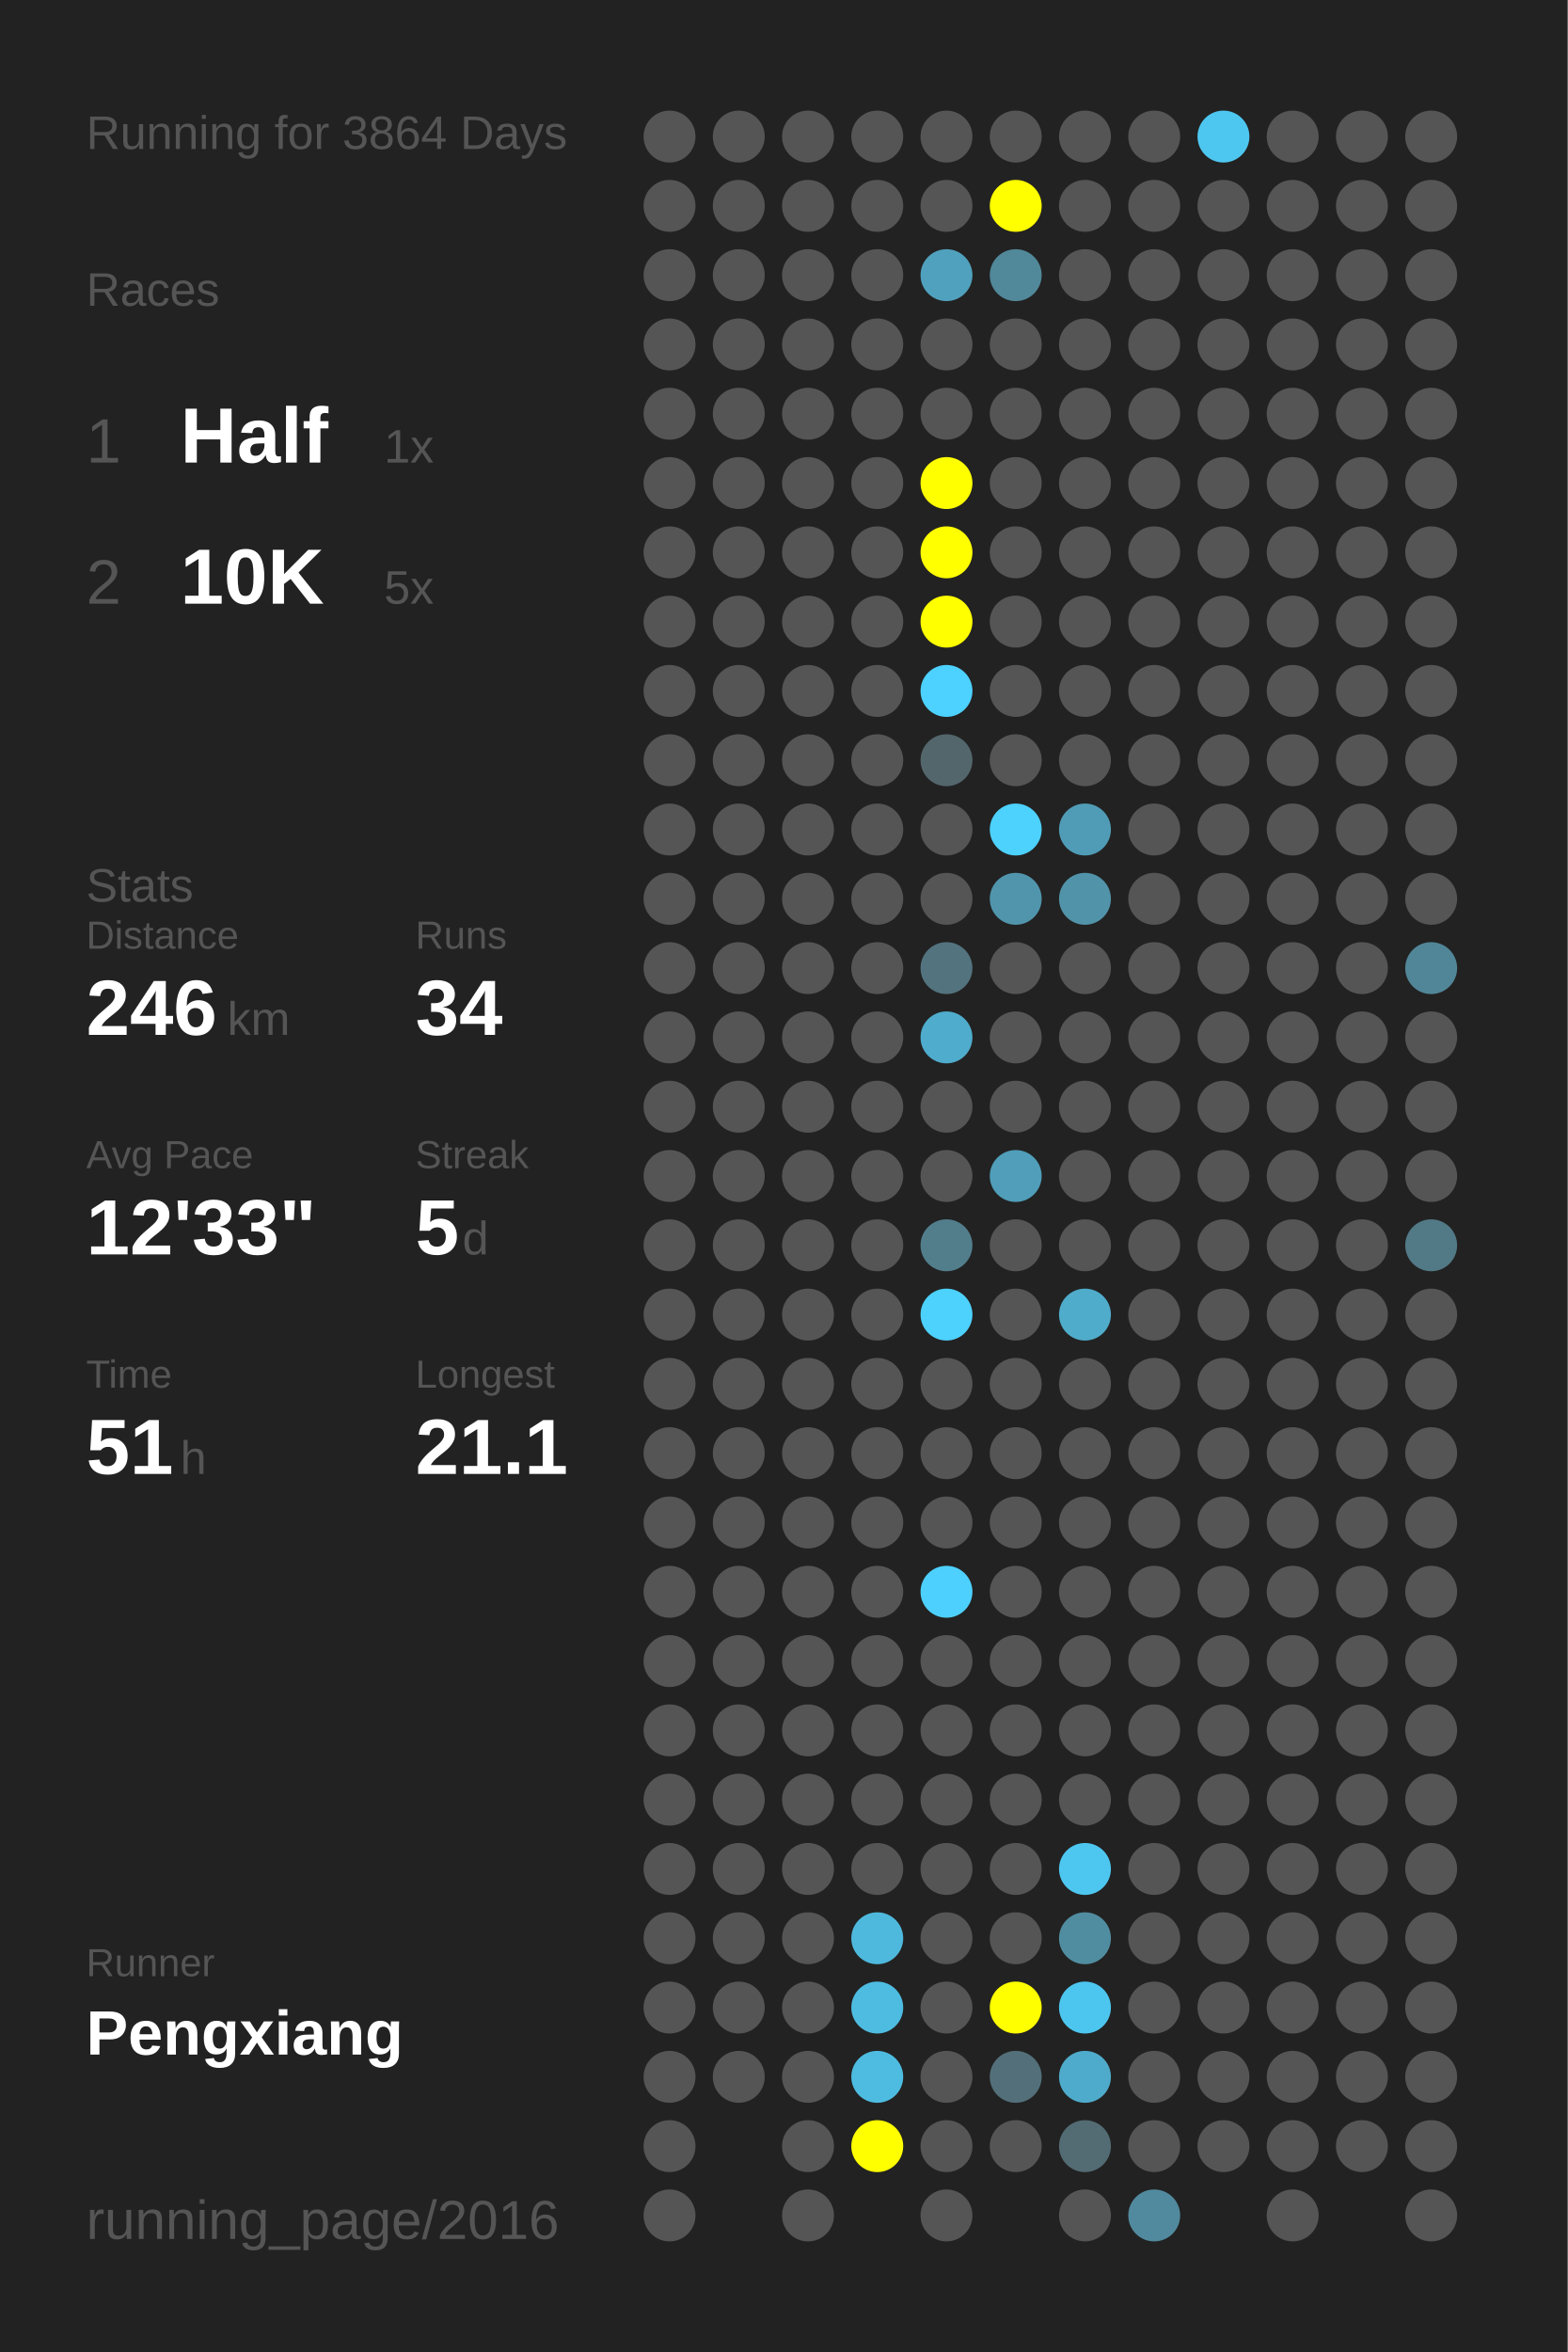
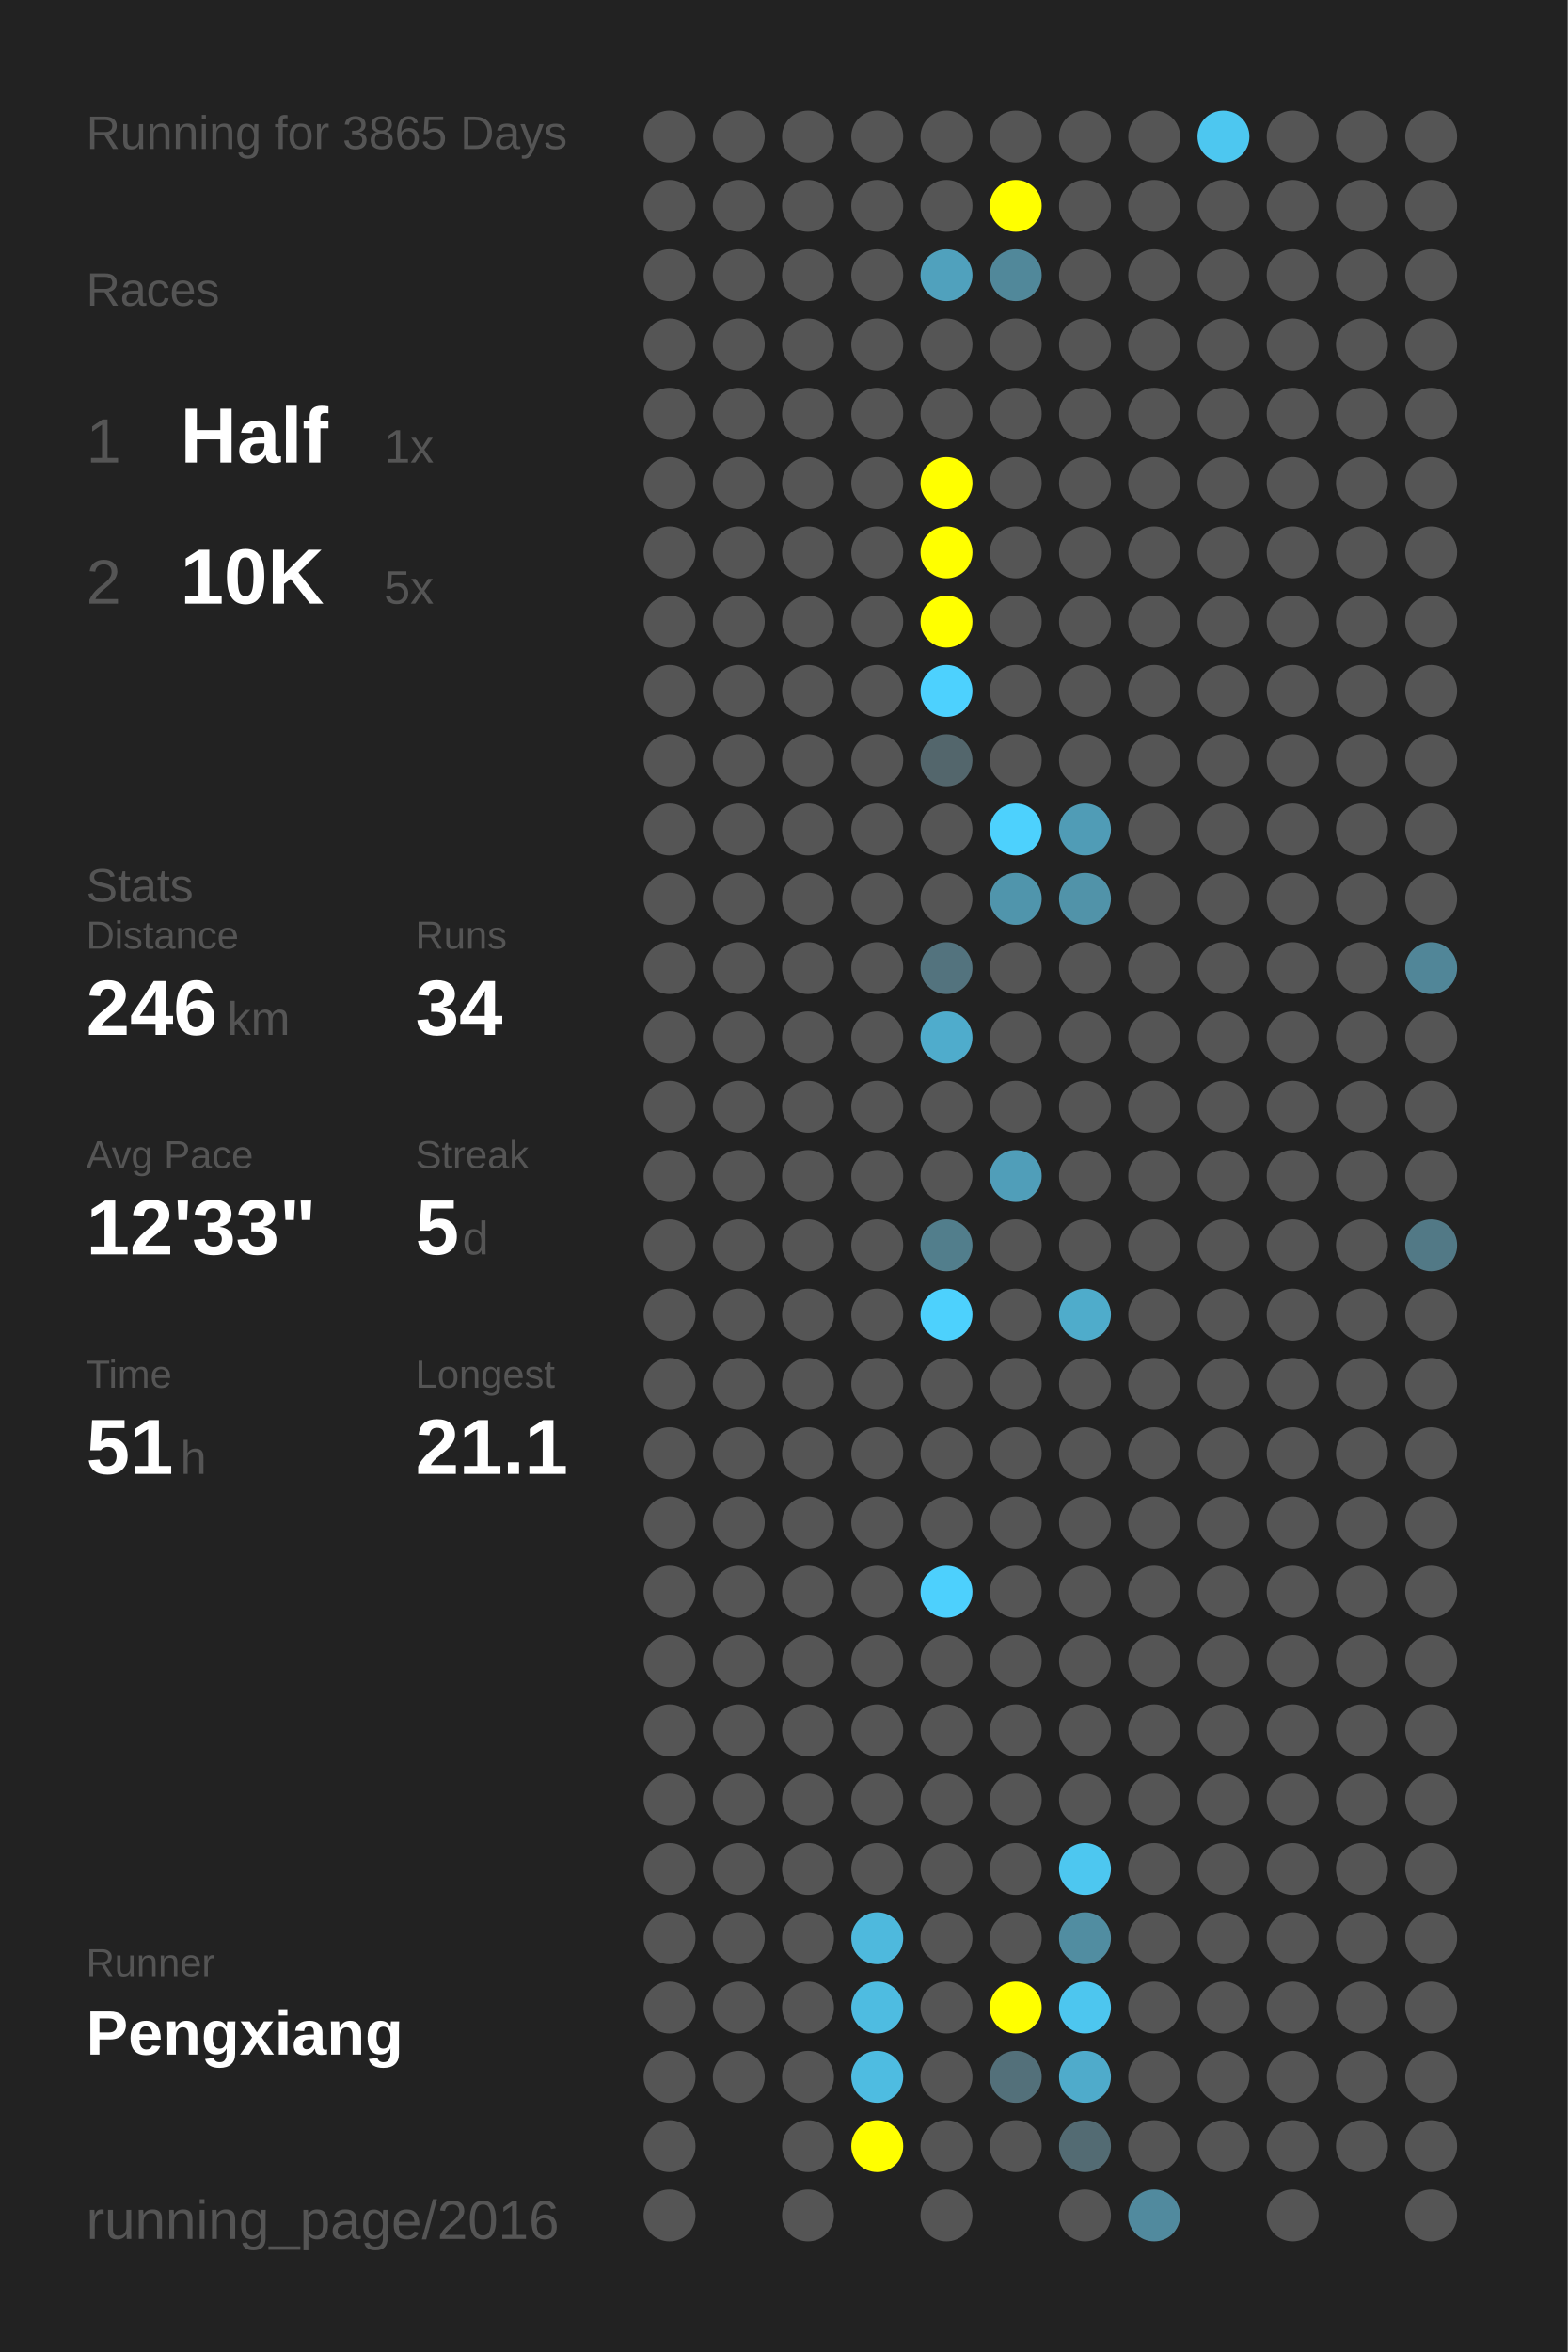
<svg xmlns="http://www.w3.org/2000/svg" baseProfile="full" height="300mm" version="1.1" viewBox="0,0,200,300" width="200mm">
  <defs />
  <rect fill="#222222" height="300" width="200" x="0" y="0" />
-   <text fill="#555555" style="font-size:6px; font-family:Arial;" x="11" y="19">Running for 3864 Days</text>
+   <text fill="#555555" style="font-size:6px; font-family:Arial;" x="11" y="19">Running for 3865 Days</text>
  <text fill="#555555" style="font-size:6px; font-family:Arial;" x="11" y="39">Races</text>
  <text fill="#555555" style="font-size:8px; font-family:Arial;" x="11" y="59">1</text>
  <text fill="#FFFFFF" style="font-size:10px; font-family:Arial; font-weight:bold;" x="23" y="59">Half</text>
  <text fill="#555555" style="font-size:6px; font-family:Arial;" x="49" y="59">1x</text>
  <text fill="#555555" style="font-size:8px; font-family:Arial;" x="11" y="77">2</text>
  <text fill="#FFFFFF" style="font-size:10px; font-family:Arial; font-weight:bold;" x="23" y="77">10K</text>
  <text fill="#555555" style="font-size:6px; font-family:Arial;" x="49" y="77">5x</text>
  <text fill="#555555" style="font-size:6px; font-family:Arial;" x="11" y="115">Stats</text>
  <text fill="#555555" style="font-size:5px; font-family:Arial;" x="11" y="121">Distance</text>
  <text fill="#FFFFFF" style="font-size:10px; font-family:Arial; font-weight:bold;" x="11" y="132">246</text>
  <text fill="#555555" style="font-size:6px; font-family:Arial;" x="29" y="132">km</text>
  <text fill="#555555" style="font-size:5px; font-family:Arial;" x="53" y="121">Runs</text>
  <text fill="#FFFFFF" style="font-size:10px; font-family:Arial; font-weight:bold;" x="53" y="132">34</text>
  <text fill="#555555" style="font-size:5px; font-family:Arial;" x="11" y="149">Avg Pace</text>
  <text fill="#FFFFFF" style="font-size:10px; font-family:Arial; font-weight:bold;" x="11" y="160">12'33"</text>
  <text fill="#555555" style="font-size:5px; font-family:Arial;" x="53" y="149">Streak</text>
  <text fill="#FFFFFF" style="font-size:10px; font-family:Arial; font-weight:bold;" x="53" y="160">5</text>
  <text fill="#555555" style="font-size:6px; font-family:Arial;" x="59" y="160">d</text>
  <text fill="#555555" style="font-size:5px; font-family:Arial;" x="11" y="177">Time</text>
  <text fill="#FFFFFF" style="font-size:10px; font-family:Arial; font-weight:bold;" x="11" y="188">51</text>
  <text fill="#555555" style="font-size:6px; font-family:Arial;" x="23" y="188">h</text>
  <text fill="#555555" style="font-size:5px; font-family:Arial;" x="53" y="177">Longest</text>
  <text fill="#FFFFFF" style="font-size:10px; font-family:Arial; font-weight:bold;" x="53" y="188">21.1</text>
  <text fill="#555555" style="font-size:5px; font-family:Arial;" x="11" y="252.065">Runner</text>
  <text fill="#FFFFFF" style="font-size:8px; font-family:Arial; font-weight:bold;" x="11" y="262.065">Pengxiang</text>
  <text fill="#555555" style="font-size:7px; font-family:Arial;" x="11" y="285.581">running_page/2016</text>
  <circle cx="85.417" cy="17.419" fill="#555555" r="3.312" />
  <circle cx="85.417" cy="26.258" fill="#555555" r="3.312" />
  <circle cx="85.417" cy="35.097" fill="#555555" r="3.312" />
  <circle cx="85.417" cy="43.935" fill="#555555" r="3.312" />
  <circle cx="85.417" cy="52.774" fill="#555555" r="3.312" />
  <circle cx="85.417" cy="61.613" fill="#555555" r="3.312" />
  <circle cx="85.417" cy="70.452" fill="#555555" r="3.312" />
  <circle cx="85.417" cy="79.29" fill="#555555" r="3.312" />
  <circle cx="85.417" cy="88.129" fill="#555555" r="3.312" />
  <circle cx="85.417" cy="96.968" fill="#555555" r="3.312" />
  <circle cx="85.417" cy="105.806" fill="#555555" r="3.312" />
  <circle cx="85.417" cy="114.645" fill="#555555" r="3.312" />
  <circle cx="85.417" cy="123.484" fill="#555555" r="3.312" />
  <circle cx="85.417" cy="132.323" fill="#555555" r="3.312" />
  <circle cx="85.417" cy="141.161" fill="#555555" r="3.312" />
  <circle cx="85.417" cy="150" fill="#555555" r="3.312" />
  <circle cx="85.417" cy="158.839" fill="#555555" r="3.312" />
  <circle cx="85.417" cy="167.677" fill="#555555" r="3.312" />
  <circle cx="85.417" cy="176.516" fill="#555555" r="3.312" />
  <circle cx="85.417" cy="185.355" fill="#555555" r="3.312" />
  <circle cx="85.417" cy="194.194" fill="#555555" r="3.312" />
  <circle cx="85.417" cy="203.032" fill="#555555" r="3.312" />
  <circle cx="85.417" cy="211.871" fill="#555555" r="3.312" />
  <circle cx="85.417" cy="220.71" fill="#555555" r="3.312" />
  <circle cx="85.417" cy="229.548" fill="#555555" r="3.312" />
  <circle cx="85.417" cy="238.387" fill="#555555" r="3.312" />
  <circle cx="85.417" cy="247.226" fill="#555555" r="3.312" />
  <circle cx="85.417" cy="256.065" fill="#555555" r="3.312" />
  <circle cx="85.417" cy="264.903" fill="#555555" r="3.312" />
  <circle cx="85.417" cy="273.742" fill="#555555" r="3.312" />
  <circle cx="85.417" cy="282.581" fill="#555555" r="3.312" />
  <circle cx="94.25" cy="17.419" fill="#555555" r="3.312" />
  <circle cx="94.25" cy="26.258" fill="#555555" r="3.312" />
  <circle cx="94.25" cy="35.097" fill="#555555" r="3.312" />
  <circle cx="94.25" cy="43.935" fill="#555555" r="3.312" />
  <circle cx="94.25" cy="52.774" fill="#555555" r="3.312" />
  <circle cx="94.25" cy="61.613" fill="#555555" r="3.312" />
  <circle cx="94.25" cy="70.452" fill="#555555" r="3.312" />
  <circle cx="94.25" cy="79.29" fill="#555555" r="3.312" />
  <circle cx="94.25" cy="88.129" fill="#555555" r="3.312" />
  <circle cx="94.25" cy="96.968" fill="#555555" r="3.312" />
  <circle cx="94.25" cy="105.806" fill="#555555" r="3.312" />
  <circle cx="94.25" cy="114.645" fill="#555555" r="3.312" />
  <circle cx="94.25" cy="123.484" fill="#555555" r="3.312" />
  <circle cx="94.25" cy="132.323" fill="#555555" r="3.312" />
  <circle cx="94.25" cy="141.161" fill="#555555" r="3.312" />
  <circle cx="94.25" cy="150" fill="#555555" r="3.312" />
  <circle cx="94.25" cy="158.839" fill="#555555" r="3.312" />
  <circle cx="94.25" cy="167.677" fill="#555555" r="3.312" />
  <circle cx="94.25" cy="176.516" fill="#555555" r="3.312" />
  <circle cx="94.25" cy="185.355" fill="#555555" r="3.312" />
  <circle cx="94.25" cy="194.194" fill="#555555" r="3.312" />
  <circle cx="94.25" cy="203.032" fill="#555555" r="3.312" />
  <circle cx="94.25" cy="211.871" fill="#555555" r="3.312" />
  <circle cx="94.25" cy="220.71" fill="#555555" r="3.312" />
  <circle cx="94.25" cy="229.548" fill="#555555" r="3.312" />
  <circle cx="94.25" cy="238.387" fill="#555555" r="3.312" />
  <circle cx="94.25" cy="247.226" fill="#555555" r="3.312" />
  <circle cx="94.25" cy="256.065" fill="#555555" r="3.312" />
  <circle cx="94.25" cy="264.903" fill="#555555" r="3.312" />
  <circle cx="103.083" cy="17.419" fill="#555555" r="3.312" />
  <circle cx="103.083" cy="26.258" fill="#555555" r="3.312" />
  <circle cx="103.083" cy="35.097" fill="#555555" r="3.312" />
  <circle cx="103.083" cy="43.935" fill="#555555" r="3.312" />
  <circle cx="103.083" cy="52.774" fill="#555555" r="3.312" />
  <circle cx="103.083" cy="61.613" fill="#555555" r="3.312" />
  <circle cx="103.083" cy="70.452" fill="#555555" r="3.312" />
  <circle cx="103.083" cy="79.29" fill="#555555" r="3.312" />
  <circle cx="103.083" cy="88.129" fill="#555555" r="3.312" />
  <circle cx="103.083" cy="96.968" fill="#555555" r="3.312" />
  <circle cx="103.083" cy="105.806" fill="#555555" r="3.312" />
  <circle cx="103.083" cy="114.645" fill="#555555" r="3.312" />
  <circle cx="103.083" cy="123.484" fill="#555555" r="3.312" />
  <circle cx="103.083" cy="132.323" fill="#555555" r="3.312" />
  <circle cx="103.083" cy="141.161" fill="#555555" r="3.312" />
  <circle cx="103.083" cy="150" fill="#555555" r="3.312" />
  <circle cx="103.083" cy="158.839" fill="#555555" r="3.312" />
  <circle cx="103.083" cy="167.677" fill="#555555" r="3.312" />
  <circle cx="103.083" cy="176.516" fill="#555555" r="3.312" />
  <circle cx="103.083" cy="185.355" fill="#555555" r="3.312" />
  <circle cx="103.083" cy="194.194" fill="#555555" r="3.312" />
  <circle cx="103.083" cy="203.032" fill="#555555" r="3.312" />
  <circle cx="103.083" cy="211.871" fill="#555555" r="3.312" />
  <circle cx="103.083" cy="220.71" fill="#555555" r="3.312" />
  <circle cx="103.083" cy="229.548" fill="#555555" r="3.312" />
  <circle cx="103.083" cy="238.387" fill="#555555" r="3.312" />
  <circle cx="103.083" cy="247.226" fill="#555555" r="3.312" />
  <circle cx="103.083" cy="256.065" fill="#555555" r="3.312" />
  <circle cx="103.083" cy="264.903" fill="#555555" r="3.312" />
  <circle cx="103.083" cy="273.742" fill="#555555" r="3.312" />
  <circle cx="103.083" cy="282.581" fill="#555555" r="3.312" />
  <circle cx="111.917" cy="17.419" fill="#555555" r="3.312" />
  <circle cx="111.917" cy="26.258" fill="#555555" r="3.312" />
  <circle cx="111.917" cy="35.097" fill="#555555" r="3.312" />
  <circle cx="111.917" cy="43.935" fill="#555555" r="3.312" />
  <circle cx="111.917" cy="52.774" fill="#555555" r="3.312" />
  <circle cx="111.917" cy="61.613" fill="#555555" r="3.312" />
  <circle cx="111.917" cy="70.452" fill="#555555" r="3.312" />
  <circle cx="111.917" cy="79.29" fill="#555555" r="3.312" />
  <circle cx="111.917" cy="88.129" fill="#555555" r="3.312" />
  <circle cx="111.917" cy="96.968" fill="#555555" r="3.312" />
  <circle cx="111.917" cy="105.806" fill="#555555" r="3.312" />
  <circle cx="111.917" cy="114.645" fill="#555555" r="3.312" />
  <circle cx="111.917" cy="123.484" fill="#555555" r="3.312" />
  <circle cx="111.917" cy="132.323" fill="#555555" r="3.312" />
  <circle cx="111.917" cy="141.161" fill="#555555" r="3.312" />
  <circle cx="111.917" cy="150" fill="#555555" r="3.312" />
  <circle cx="111.917" cy="158.839" fill="#555555" r="3.312" />
  <circle cx="111.917" cy="167.677" fill="#555555" r="3.312" />
  <circle cx="111.917" cy="176.516" fill="#555555" r="3.312" />
  <circle cx="111.917" cy="185.355" fill="#555555" r="3.312" />
  <circle cx="111.917" cy="194.194" fill="#555555" r="3.312" />
  <circle cx="111.917" cy="203.032" fill="#555555" r="3.312" />
  <circle cx="111.917" cy="211.871" fill="#555555" r="3.312" />
  <circle cx="111.917" cy="220.71" fill="#555555" r="3.312" />
  <circle cx="111.917" cy="229.548" fill="#555555" r="3.312" />
  <circle cx="111.917" cy="238.387" fill="#555555" r="3.312" />
  <circle cx="111.917" cy="247.226" fill="#4eb9dd" r="3.312" />
  <circle cx="111.917" cy="256.065" fill="#4ebce1" r="3.312" />
  <circle cx="111.917" cy="264.903" fill="#4ebce1" r="3.312" />
  <circle cx="111.917" cy="273.742" fill="#FFFF00" r="3.312" />
  <circle cx="120.75" cy="17.419" fill="#555555" r="3.312" />
  <circle cx="120.75" cy="26.258" fill="#555555" r="3.312" />
  <circle cx="120.75" cy="35.097" fill="#50a1bd" r="3.312" />
  <circle cx="120.75" cy="43.935" fill="#555555" r="3.312" />
  <circle cx="120.75" cy="52.774" fill="#555555" r="3.312" />
  <circle cx="120.75" cy="61.613" fill="#FFFF00" r="3.312" />
  <circle cx="120.75" cy="70.452" fill="#FFFF00" r="3.312" />
  <circle cx="120.75" cy="79.29" fill="#FFFF00" r="3.312" />
  <circle cx="120.75" cy="88.129" fill="#4dd1fe" r="3.312" />
  <circle cx="120.75" cy="96.968" fill="#53666c" r="3.312" />
  <circle cx="120.75" cy="105.806" fill="#555555" r="3.312" />
  <circle cx="120.75" cy="114.645" fill="#555555" r="3.312" />
  <circle cx="120.75" cy="123.484" fill="#53737e" r="3.312" />
  <circle cx="120.75" cy="132.323" fill="#4faccc" r="3.312" />
  <circle cx="120.75" cy="141.161" fill="#555555" r="3.312" />
  <circle cx="120.75" cy="150" fill="#555555" r="3.312" />
  <circle cx="120.75" cy="158.839" fill="#527e8c" r="3.312" />
  <circle cx="120.75" cy="167.677" fill="#4dd1fd" r="3.312" />
  <circle cx="120.75" cy="176.516" fill="#555555" r="3.312" />
  <circle cx="120.75" cy="185.355" fill="#555555" r="3.312" />
  <circle cx="120.75" cy="194.194" fill="#555555" r="3.312" />
  <circle cx="120.75" cy="203.032" fill="#4dd0fd" r="3.312" />
  <circle cx="120.75" cy="211.871" fill="#555555" r="3.312" />
  <circle cx="120.75" cy="220.71" fill="#555555" r="3.312" />
  <circle cx="120.75" cy="229.548" fill="#555555" r="3.312" />
  <circle cx="120.75" cy="238.387" fill="#555555" r="3.312" />
  <circle cx="120.75" cy="247.226" fill="#555555" r="3.312" />
  <circle cx="120.75" cy="256.065" fill="#555555" r="3.312" />
  <circle cx="120.75" cy="264.903" fill="#555555" r="3.312" />
  <circle cx="120.75" cy="273.742" fill="#555555" r="3.312" />
  <circle cx="120.75" cy="282.581" fill="#555555" r="3.312" />
  <circle cx="129.583" cy="17.419" fill="#555555" r="3.312" />
  <circle cx="129.583" cy="26.258" fill="#FFFF00" r="3.312" />
  <circle cx="129.583" cy="35.097" fill="#51889a" r="3.312" />
  <circle cx="129.583" cy="43.935" fill="#555555" r="3.312" />
  <circle cx="129.583" cy="52.774" fill="#555555" r="3.312" />
  <circle cx="129.583" cy="61.613" fill="#555555" r="3.312" />
  <circle cx="129.583" cy="70.452" fill="#555555" r="3.312" />
  <circle cx="129.583" cy="79.29" fill="#555555" r="3.312" />
  <circle cx="129.583" cy="88.129" fill="#555555" r="3.312" />
  <circle cx="129.583" cy="96.968" fill="#555555" r="3.312" />
  <circle cx="129.583" cy="105.806" fill="#4dd1fd" r="3.312" />
  <circle cx="129.583" cy="114.645" fill="#5095ac" r="3.312" />
  <circle cx="129.583" cy="123.484" fill="#555555" r="3.312" />
  <circle cx="129.583" cy="132.323" fill="#555555" r="3.312" />
  <circle cx="129.583" cy="141.161" fill="#555555" r="3.312" />
  <circle cx="129.583" cy="150" fill="#509eb9" r="3.312" />
  <circle cx="129.583" cy="158.839" fill="#555555" r="3.312" />
  <circle cx="129.583" cy="167.677" fill="#555555" r="3.312" />
  <circle cx="129.583" cy="176.516" fill="#555555" r="3.312" />
  <circle cx="129.583" cy="185.355" fill="#555555" r="3.312" />
  <circle cx="129.583" cy="194.194" fill="#555555" r="3.312" />
  <circle cx="129.583" cy="203.032" fill="#555555" r="3.312" />
  <circle cx="129.583" cy="211.871" fill="#555555" r="3.312" />
  <circle cx="129.583" cy="220.71" fill="#555555" r="3.312" />
  <circle cx="129.583" cy="229.548" fill="#555555" r="3.312" />
  <circle cx="129.583" cy="238.387" fill="#555555" r="3.312" />
  <circle cx="129.583" cy="247.226" fill="#555555" r="3.312" />
  <circle cx="129.583" cy="256.065" fill="#FFFF00" r="3.312" />
  <circle cx="129.583" cy="264.903" fill="#53707a" r="3.312" />
  <circle cx="129.583" cy="273.742" fill="#555555" r="3.312" />
  <circle cx="138.417" cy="17.419" fill="#555555" r="3.312" />
  <circle cx="138.417" cy="26.258" fill="#555555" r="3.312" />
  <circle cx="138.417" cy="35.097" fill="#555555" r="3.312" />
  <circle cx="138.417" cy="43.935" fill="#555555" r="3.312" />
  <circle cx="138.417" cy="52.774" fill="#555555" r="3.312" />
  <circle cx="138.417" cy="61.613" fill="#555555" r="3.312" />
  <circle cx="138.417" cy="70.452" fill="#555555" r="3.312" />
  <circle cx="138.417" cy="79.29" fill="#555555" r="3.312" />
  <circle cx="138.417" cy="88.129" fill="#555555" r="3.312" />
  <circle cx="138.417" cy="96.968" fill="#555555" r="3.312" />
  <circle cx="138.417" cy="105.806" fill="#509cb6" r="3.312" />
  <circle cx="138.417" cy="114.645" fill="#5193a9" r="3.312" />
  <circle cx="138.417" cy="123.484" fill="#555555" r="3.312" />
  <circle cx="138.417" cy="132.323" fill="#555555" r="3.312" />
  <circle cx="138.417" cy="141.161" fill="#555555" r="3.312" />
  <circle cx="138.417" cy="150" fill="#555555" r="3.312" />
  <circle cx="138.417" cy="158.839" fill="#555555" r="3.312" />
  <circle cx="138.417" cy="167.677" fill="#4faccb" r="3.312" />
  <circle cx="138.417" cy="176.516" fill="#555555" r="3.312" />
  <circle cx="138.417" cy="185.355" fill="#555555" r="3.312" />
  <circle cx="138.417" cy="194.194" fill="#555555" r="3.312" />
  <circle cx="138.417" cy="203.032" fill="#555555" r="3.312" />
  <circle cx="138.417" cy="211.871" fill="#555555" r="3.312" />
  <circle cx="138.417" cy="220.71" fill="#555555" r="3.312" />
  <circle cx="138.417" cy="229.548" fill="#555555" r="3.312" />
  <circle cx="138.417" cy="238.387" fill="#4dc7f0" r="3.312" />
  <circle cx="138.417" cy="247.226" fill="#518da1" r="3.312" />
  <circle cx="138.417" cy="256.065" fill="#4dc6ef" r="3.312" />
  <circle cx="138.417" cy="264.903" fill="#4fabcb" r="3.312" />
  <circle cx="138.417" cy="273.742" fill="#536b73" r="3.312" />
  <circle cx="138.417" cy="282.581" fill="#555555" r="3.312" />
  <circle cx="147.25" cy="17.419" fill="#555555" r="3.312" />
  <circle cx="147.25" cy="26.258" fill="#555555" r="3.312" />
  <circle cx="147.25" cy="35.097" fill="#555555" r="3.312" />
  <circle cx="147.25" cy="43.935" fill="#555555" r="3.312" />
  <circle cx="147.25" cy="52.774" fill="#555555" r="3.312" />
  <circle cx="147.25" cy="61.613" fill="#555555" r="3.312" />
  <circle cx="147.25" cy="70.452" fill="#555555" r="3.312" />
  <circle cx="147.25" cy="79.29" fill="#555555" r="3.312" />
  <circle cx="147.25" cy="88.129" fill="#555555" r="3.312" />
  <circle cx="147.25" cy="96.968" fill="#555555" r="3.312" />
  <circle cx="147.25" cy="105.806" fill="#555555" r="3.312" />
  <circle cx="147.25" cy="114.645" fill="#555555" r="3.312" />
  <circle cx="147.25" cy="123.484" fill="#555555" r="3.312" />
  <circle cx="147.25" cy="132.323" fill="#555555" r="3.312" />
  <circle cx="147.25" cy="141.161" fill="#555555" r="3.312" />
  <circle cx="147.25" cy="150" fill="#555555" r="3.312" />
  <circle cx="147.25" cy="158.839" fill="#555555" r="3.312" />
  <circle cx="147.25" cy="167.677" fill="#555555" r="3.312" />
  <circle cx="147.25" cy="176.516" fill="#555555" r="3.312" />
  <circle cx="147.25" cy="185.355" fill="#555555" r="3.312" />
  <circle cx="147.25" cy="194.194" fill="#555555" r="3.312" />
  <circle cx="147.25" cy="203.032" fill="#555555" r="3.312" />
  <circle cx="147.25" cy="211.871" fill="#555555" r="3.312" />
  <circle cx="147.25" cy="220.71" fill="#555555" r="3.312" />
  <circle cx="147.25" cy="229.548" fill="#555555" r="3.312" />
  <circle cx="147.25" cy="238.387" fill="#555555" r="3.312" />
  <circle cx="147.25" cy="247.226" fill="#555555" r="3.312" />
  <circle cx="147.25" cy="256.065" fill="#555555" r="3.312" />
  <circle cx="147.25" cy="264.903" fill="#555555" r="3.312" />
  <circle cx="147.25" cy="273.742" fill="#555555" r="3.312" />
  <circle cx="147.25" cy="282.581" fill="#518a9e" r="3.312" />
  <circle cx="156.083" cy="17.419" fill="#4dc7f0" r="3.312" />
  <circle cx="156.083" cy="26.258" fill="#555555" r="3.312" />
  <circle cx="156.083" cy="35.097" fill="#555555" r="3.312" />
  <circle cx="156.083" cy="43.935" fill="#555555" r="3.312" />
  <circle cx="156.083" cy="52.774" fill="#555555" r="3.312" />
  <circle cx="156.083" cy="61.613" fill="#555555" r="3.312" />
  <circle cx="156.083" cy="70.452" fill="#555555" r="3.312" />
  <circle cx="156.083" cy="79.29" fill="#555555" r="3.312" />
  <circle cx="156.083" cy="88.129" fill="#555555" r="3.312" />
  <circle cx="156.083" cy="96.968" fill="#555555" r="3.312" />
  <circle cx="156.083" cy="105.806" fill="#555555" r="3.312" />
  <circle cx="156.083" cy="114.645" fill="#555555" r="3.312" />
  <circle cx="156.083" cy="123.484" fill="#555555" r="3.312" />
  <circle cx="156.083" cy="132.323" fill="#555555" r="3.312" />
  <circle cx="156.083" cy="141.161" fill="#555555" r="3.312" />
  <circle cx="156.083" cy="150" fill="#555555" r="3.312" />
  <circle cx="156.083" cy="158.839" fill="#555555" r="3.312" />
  <circle cx="156.083" cy="167.677" fill="#555555" r="3.312" />
  <circle cx="156.083" cy="176.516" fill="#555555" r="3.312" />
  <circle cx="156.083" cy="185.355" fill="#555555" r="3.312" />
  <circle cx="156.083" cy="194.194" fill="#555555" r="3.312" />
  <circle cx="156.083" cy="203.032" fill="#555555" r="3.312" />
  <circle cx="156.083" cy="211.871" fill="#555555" r="3.312" />
  <circle cx="156.083" cy="220.71" fill="#555555" r="3.312" />
  <circle cx="156.083" cy="229.548" fill="#555555" r="3.312" />
  <circle cx="156.083" cy="238.387" fill="#555555" r="3.312" />
  <circle cx="156.083" cy="247.226" fill="#555555" r="3.312" />
  <circle cx="156.083" cy="256.065" fill="#555555" r="3.312" />
  <circle cx="156.083" cy="264.903" fill="#555555" r="3.312" />
  <circle cx="156.083" cy="273.742" fill="#555555" r="3.312" />
  <circle cx="164.917" cy="17.419" fill="#555555" r="3.312" />
  <circle cx="164.917" cy="26.258" fill="#555555" r="3.312" />
  <circle cx="164.917" cy="35.097" fill="#555555" r="3.312" />
  <circle cx="164.917" cy="43.935" fill="#555555" r="3.312" />
  <circle cx="164.917" cy="52.774" fill="#555555" r="3.312" />
  <circle cx="164.917" cy="61.613" fill="#555555" r="3.312" />
  <circle cx="164.917" cy="70.452" fill="#555555" r="3.312" />
  <circle cx="164.917" cy="79.29" fill="#555555" r="3.312" />
  <circle cx="164.917" cy="88.129" fill="#555555" r="3.312" />
  <circle cx="164.917" cy="96.968" fill="#555555" r="3.312" />
  <circle cx="164.917" cy="105.806" fill="#555555" r="3.312" />
  <circle cx="164.917" cy="114.645" fill="#555555" r="3.312" />
  <circle cx="164.917" cy="123.484" fill="#555555" r="3.312" />
  <circle cx="164.917" cy="132.323" fill="#555555" r="3.312" />
  <circle cx="164.917" cy="141.161" fill="#555555" r="3.312" />
  <circle cx="164.917" cy="150" fill="#555555" r="3.312" />
  <circle cx="164.917" cy="158.839" fill="#555555" r="3.312" />
  <circle cx="164.917" cy="167.677" fill="#555555" r="3.312" />
  <circle cx="164.917" cy="176.516" fill="#555555" r="3.312" />
  <circle cx="164.917" cy="185.355" fill="#555555" r="3.312" />
  <circle cx="164.917" cy="194.194" fill="#555555" r="3.312" />
  <circle cx="164.917" cy="203.032" fill="#555555" r="3.312" />
  <circle cx="164.917" cy="211.871" fill="#555555" r="3.312" />
  <circle cx="164.917" cy="220.71" fill="#555555" r="3.312" />
  <circle cx="164.917" cy="229.548" fill="#555555" r="3.312" />
  <circle cx="164.917" cy="238.387" fill="#555555" r="3.312" />
  <circle cx="164.917" cy="247.226" fill="#555555" r="3.312" />
  <circle cx="164.917" cy="256.065" fill="#555555" r="3.312" />
  <circle cx="164.917" cy="264.903" fill="#555555" r="3.312" />
  <circle cx="164.917" cy="273.742" fill="#555555" r="3.312" />
  <circle cx="164.917" cy="282.581" fill="#555555" r="3.312" />
  <circle cx="173.75" cy="17.419" fill="#555555" r="3.312" />
  <circle cx="173.75" cy="26.258" fill="#555555" r="3.312" />
  <circle cx="173.75" cy="35.097" fill="#555555" r="3.312" />
  <circle cx="173.75" cy="43.935" fill="#555555" r="3.312" />
  <circle cx="173.75" cy="52.774" fill="#555555" r="3.312" />
  <circle cx="173.75" cy="61.613" fill="#555555" r="3.312" />
  <circle cx="173.75" cy="70.452" fill="#555555" r="3.312" />
  <circle cx="173.75" cy="79.29" fill="#555555" r="3.312" />
  <circle cx="173.75" cy="88.129" fill="#555555" r="3.312" />
  <circle cx="173.75" cy="96.968" fill="#555555" r="3.312" />
  <circle cx="173.75" cy="105.806" fill="#555555" r="3.312" />
  <circle cx="173.75" cy="114.645" fill="#555555" r="3.312" />
  <circle cx="173.75" cy="123.484" fill="#555555" r="3.312" />
  <circle cx="173.75" cy="132.323" fill="#555555" r="3.312" />
  <circle cx="173.75" cy="141.161" fill="#555555" r="3.312" />
  <circle cx="173.75" cy="150" fill="#555555" r="3.312" />
  <circle cx="173.75" cy="158.839" fill="#555555" r="3.312" />
  <circle cx="173.75" cy="167.677" fill="#555555" r="3.312" />
  <circle cx="173.75" cy="176.516" fill="#555555" r="3.312" />
  <circle cx="173.75" cy="185.355" fill="#555555" r="3.312" />
  <circle cx="173.75" cy="194.194" fill="#555555" r="3.312" />
  <circle cx="173.75" cy="203.032" fill="#555555" r="3.312" />
  <circle cx="173.75" cy="211.871" fill="#555555" r="3.312" />
  <circle cx="173.75" cy="220.71" fill="#555555" r="3.312" />
  <circle cx="173.75" cy="229.548" fill="#555555" r="3.312" />
  <circle cx="173.75" cy="238.387" fill="#555555" r="3.312" />
  <circle cx="173.75" cy="247.226" fill="#555555" r="3.312" />
  <circle cx="173.75" cy="256.065" fill="#555555" r="3.312" />
  <circle cx="173.75" cy="264.903" fill="#555555" r="3.312" />
  <circle cx="173.75" cy="273.742" fill="#555555" r="3.312" />
  <circle cx="182.583" cy="17.419" fill="#555555" r="3.312" />
  <circle cx="182.583" cy="26.258" fill="#555555" r="3.312" />
  <circle cx="182.583" cy="35.097" fill="#555555" r="3.312" />
  <circle cx="182.583" cy="43.935" fill="#555555" r="3.312" />
  <circle cx="182.583" cy="52.774" fill="#555555" r="3.312" />
  <circle cx="182.583" cy="61.613" fill="#555555" r="3.312" />
  <circle cx="182.583" cy="70.452" fill="#555555" r="3.312" />
  <circle cx="182.583" cy="79.29" fill="#555555" r="3.312" />
  <circle cx="182.583" cy="88.129" fill="#555555" r="3.312" />
  <circle cx="182.583" cy="96.968" fill="#555555" r="3.312" />
  <circle cx="182.583" cy="105.806" fill="#555555" r="3.312" />
  <circle cx="182.583" cy="114.645" fill="#555555" r="3.312" />
  <circle cx="182.583" cy="123.484" fill="#518698" r="3.312" />
  <circle cx="182.583" cy="132.323" fill="#555555" r="3.312" />
  <circle cx="182.583" cy="141.161" fill="#555555" r="3.312" />
  <circle cx="182.583" cy="150" fill="#555555" r="3.312" />
  <circle cx="182.583" cy="158.839" fill="#527986" r="3.312" />
  <circle cx="182.583" cy="167.677" fill="#555555" r="3.312" />
  <circle cx="182.583" cy="176.516" fill="#555555" r="3.312" />
  <circle cx="182.583" cy="185.355" fill="#555555" r="3.312" />
  <circle cx="182.583" cy="194.194" fill="#555555" r="3.312" />
  <circle cx="182.583" cy="203.032" fill="#555555" r="3.312" />
  <circle cx="182.583" cy="211.871" fill="#555555" r="3.312" />
  <circle cx="182.583" cy="220.71" fill="#555555" r="3.312" />
  <circle cx="182.583" cy="229.548" fill="#555555" r="3.312" />
  <circle cx="182.583" cy="238.387" fill="#555555" r="3.312" />
  <circle cx="182.583" cy="247.226" fill="#555555" r="3.312" />
  <circle cx="182.583" cy="256.065" fill="#555555" r="3.312" />
  <circle cx="182.583" cy="264.903" fill="#555555" r="3.312" />
  <circle cx="182.583" cy="273.742" fill="#555555" r="3.312" />
  <circle cx="182.583" cy="282.581" fill="#555555" r="3.312" />
</svg>
